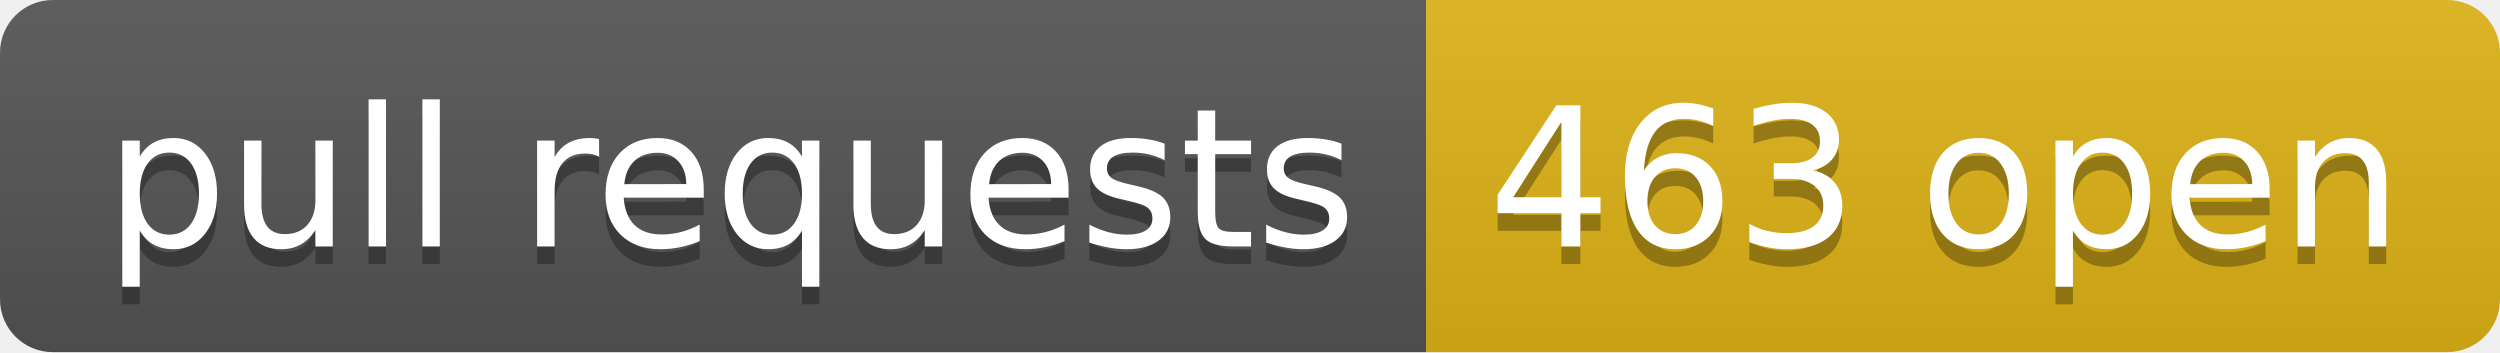
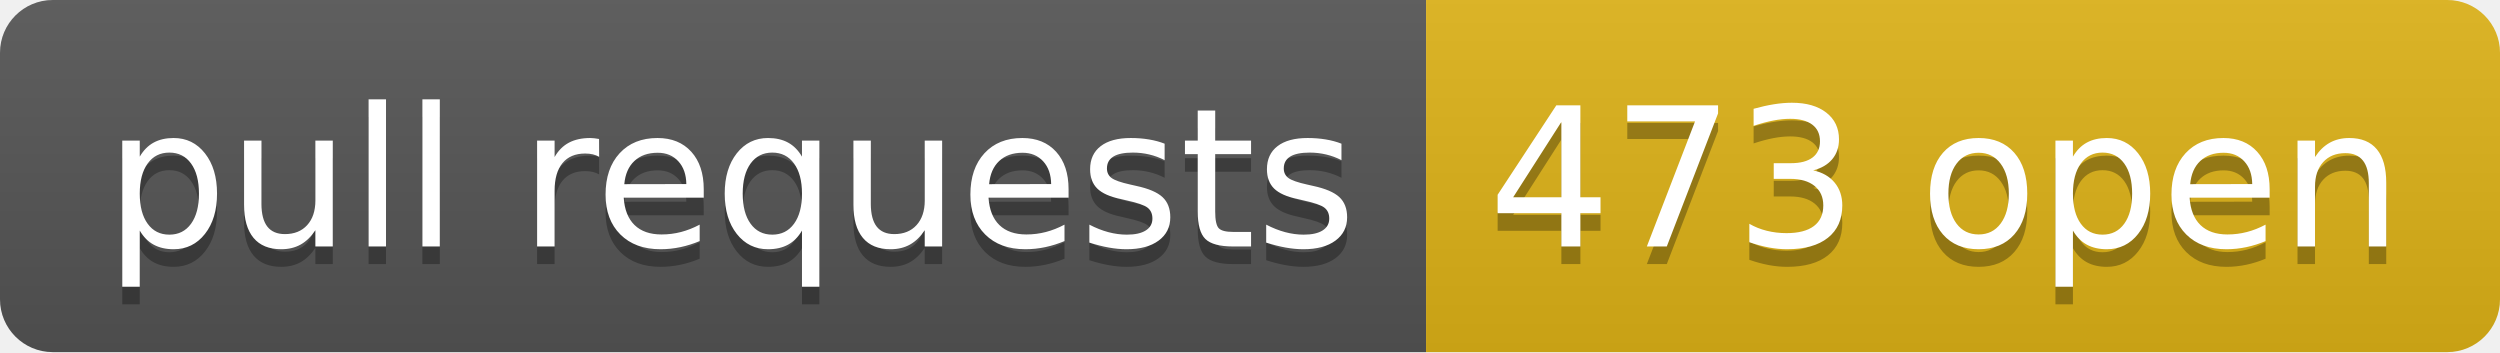
- <svg xmlns="http://www.w3.org/2000/svg" width="142" height="20" role="img" aria-label="pull requests: 463 open">
+ <svg xmlns="http://www.w3.org/2000/svg" width="142" height="20" role="img" aria-label="pull requests: 473 open">
  <linearGradient id="s" x2="0" y2="100%">
    <stop offset="0" stop-color="#bbb" stop-opacity=".1" />
    <stop offset="1" stop-opacity=".1" />
  </linearGradient>
  <clipPath id="r">
    <rect width="142" height="20" rx="3" fill="#fff" />
  </clipPath>
  <g clip-path="url(#r)">
    <rect width="81" height="20" fill="#555" />
    <rect x="81" width="61" height="20" fill="#dfb317" />
    <rect width="142" height="20" fill="url(#s)" />
  </g>
  <g fill="#fff" text-anchor="middle" font-family="Verdana,Geneva,DejaVu Sans,sans-serif" text-rendering="geometricPrecision" font-size="110">
    <text aria-hidden="true" x="415" y="150" fill="#010101" fill-opacity=".3" transform="scale(.1)" textLength="710">pull requests</text>
    <text x="415" y="140" transform="scale(.1)" fill="#fff" textLength="710">pull requests</text>
-     <text aria-hidden="true" x="1105" y="150" fill="#010101" fill-opacity=".3" transform="scale(.1)" textLength="510">463 open</text>
-     <text x="1105" y="140" transform="scale(.1)" fill="#fff" textLength="510">463 open</text>
+     <text aria-hidden="true" x="1105" y="150" fill="#010101" fill-opacity=".3" transform="scale(.1)" textLength="510">473 open</text>
+     <text x="1105" y="140" transform="scale(.1)" fill="#fff" textLength="510">473 open</text>
  </g>
</svg>
